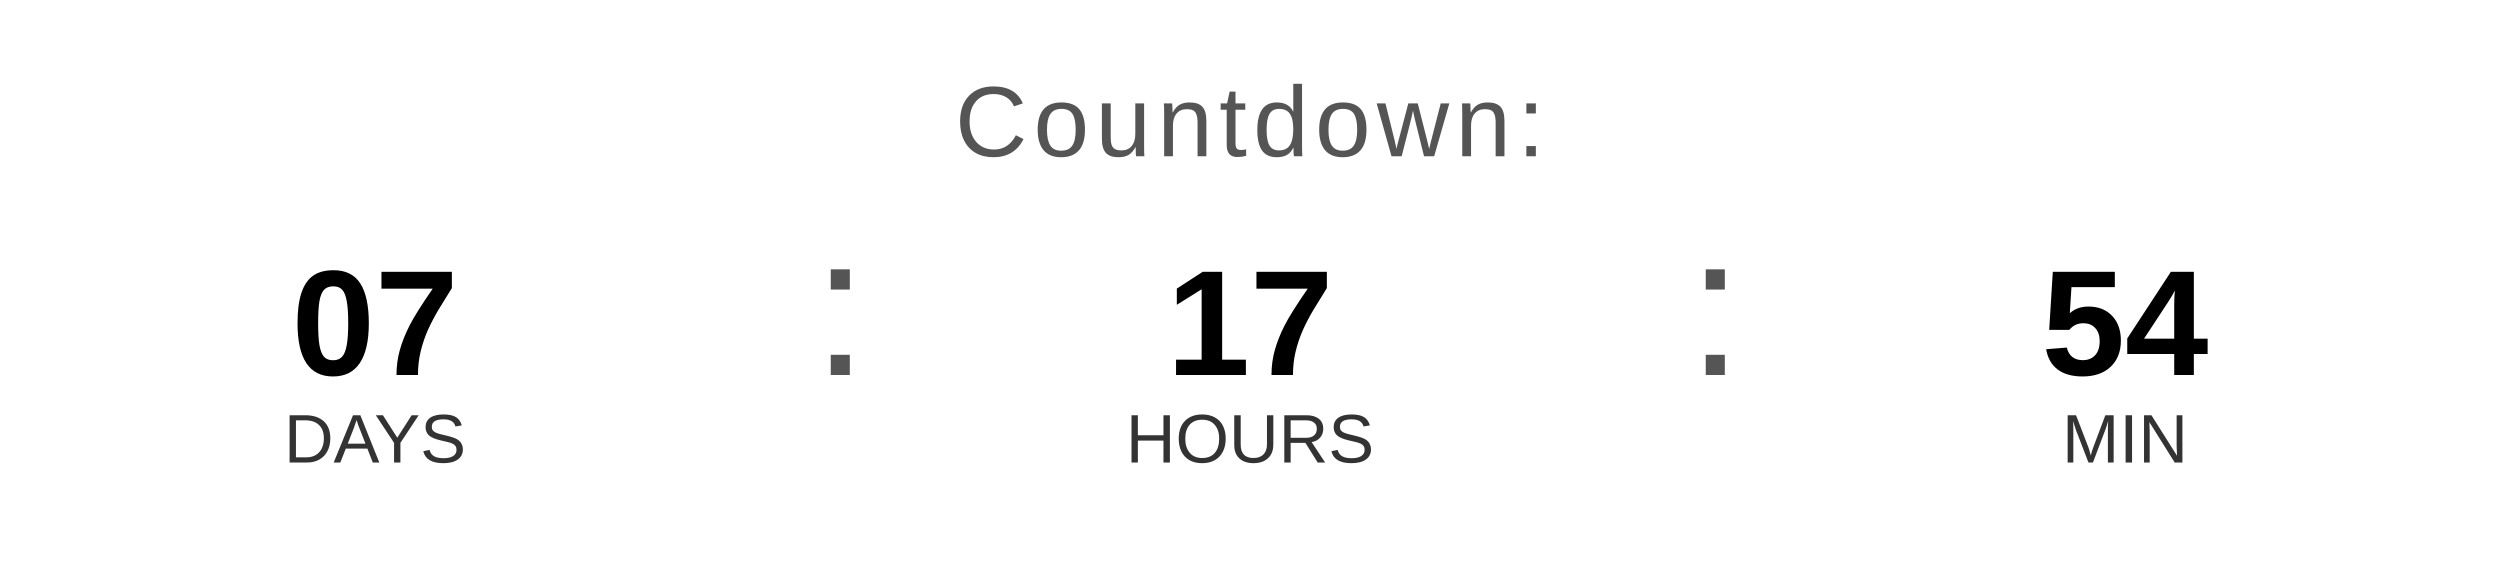
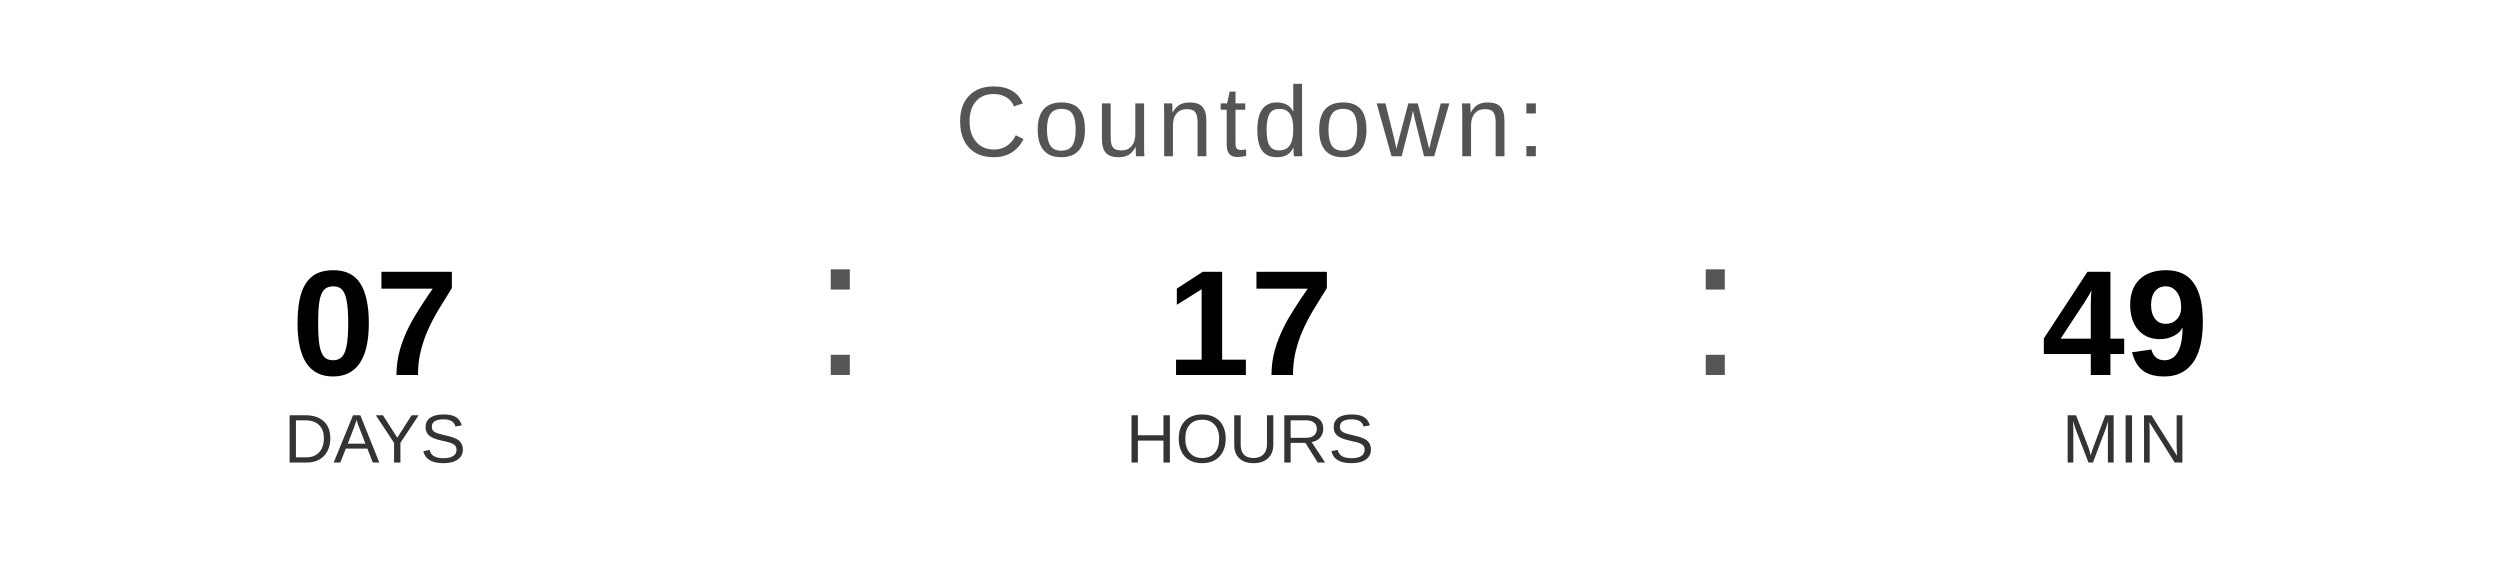
<svg xmlns="http://www.w3.org/2000/svg" width="400" height="90" viewBox="0 0 400 90">
  <text x="200" y="25" font-family="Arial, Helvetica, sans-serif" font-size="16" fill="#555555" text-anchor="middle" letter-spacing="1">
    Countdown:
  </text>
  <text x="60" y="60" font-family="Arial, Helvetica, sans-serif" font-size="24" font-weight="bold" fill="#000000" text-anchor="middle">07</text>
  <text x="60" y="74" font-family="Arial, Helvetica, sans-serif" font-size="11" fill="#333333" text-anchor="middle">DAYS</text>
  <text x="130" y="60" font-family="Arial, sans-serif" font-size="32" fill="#555555">:</text>
  <text x="200" y="60" font-family="Arial, Helvetica, sans-serif" font-size="24" font-weight="bold" fill="#000000" text-anchor="middle">17</text>
  <text x="200" y="74" font-family="Arial, Helvetica, sans-serif" font-size="11" fill="#333333" text-anchor="middle">HOURS</text>
  <text x="270" y="60" font-family="Arial, sans-serif" font-size="32" fill="#555555">:</text>
-   <text x="340" y="60" font-family="Arial, Helvetica, sans-serif" font-size="24" font-weight="bold" fill="#000000" text-anchor="middle">54</text>
+   <text x="340" y="60" font-family="Arial, Helvetica, sans-serif" font-size="24" font-weight="bold" fill="#000000" text-anchor="middle">49</text>
  <text x="340" y="74" font-family="Arial, Helvetica, sans-serif" font-size="11" fill="#333333" text-anchor="middle">MIN</text>
</svg>
